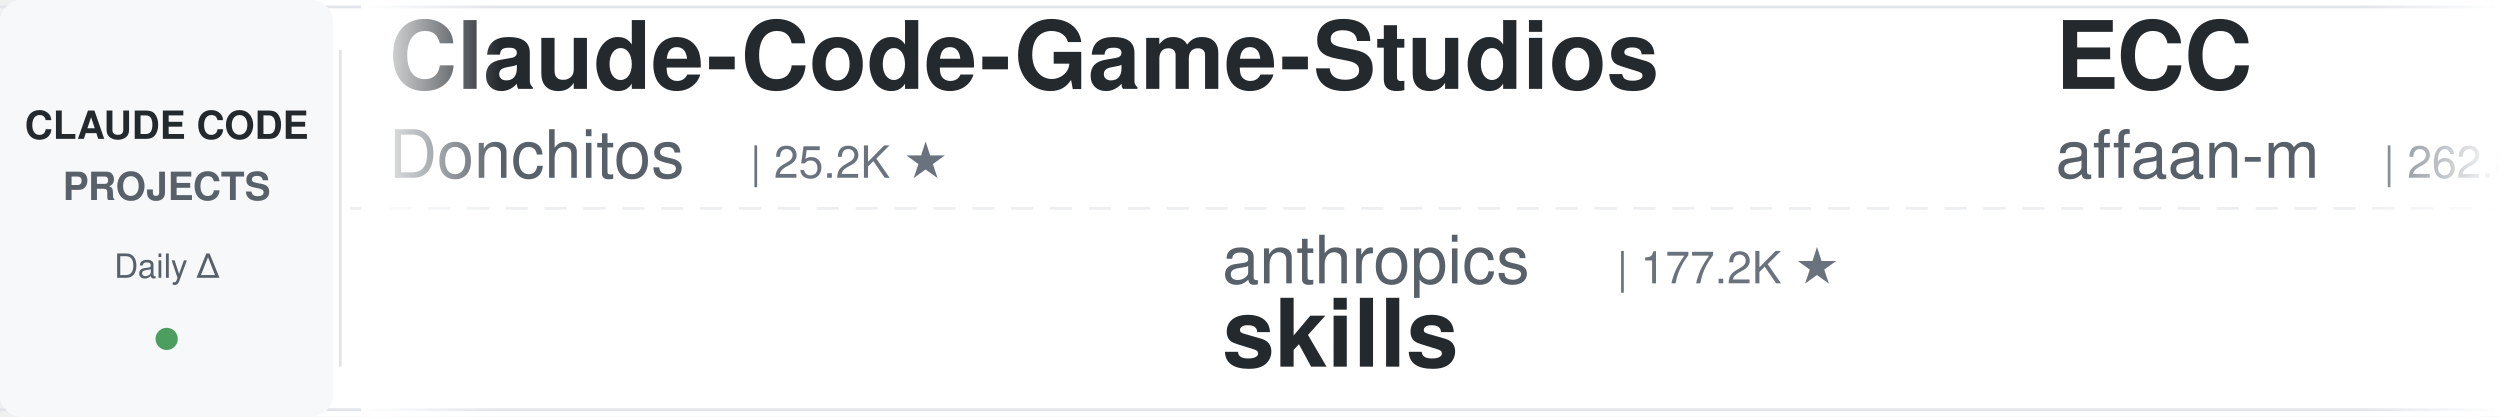
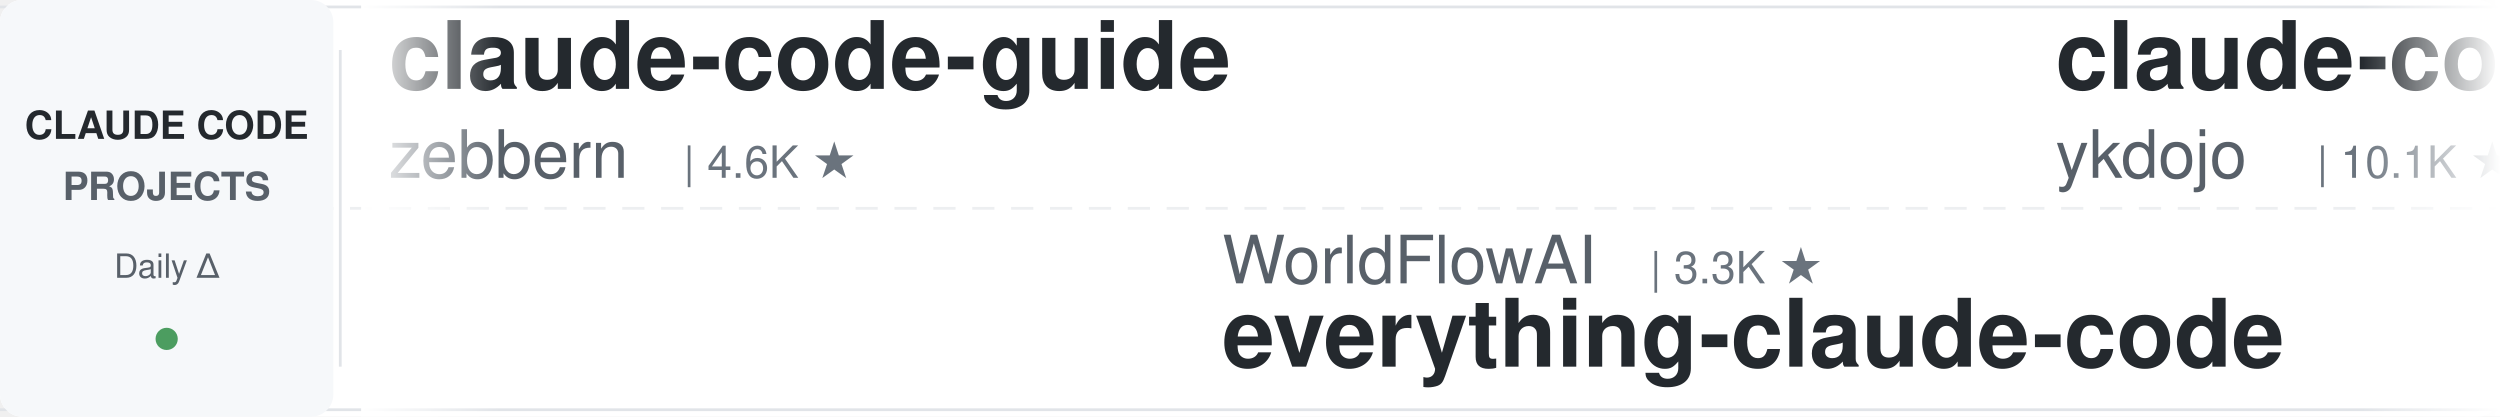
<svg xmlns="http://www.w3.org/2000/svg" width="900" height="150">
  <defs>
    <linearGradient id="leftFade" x1="0%" y1="0%" x2="100%" y2="0%">
      <stop offset="0%" style="stop-color:#ffffff;stop-opacity:1" />
      <stop offset="100%" style="stop-color:#ffffff;stop-opacity:0" />
    </linearGradient>
    <linearGradient id="rightFade" x1="0%" y1="0%" x2="100%" y2="0%">
      <stop offset="0%" style="stop-color:#ffffff;stop-opacity:0" />
      <stop offset="100%" style="stop-color:#ffffff;stop-opacity:1" />
    </linearGradient>
  </defs>
  <rect width="900" height="150" fill="#ffffff" rx="8" />
  <rect x="0" y="2" width="900" height="1" fill="#e1e4e8" />
  <rect x="0" y="147" width="900" height="1" fill="#e1e4e8" />
  <line x1="0" y1="75" x2="900" y2="75" stroke="#e1e4e8" stroke-width="1" stroke-dasharray="8 6" opacity="0.6" />
  <rect x="0" y="0" width="120" height="150" fill="#f6f8fa" rx="8" />
  <text x="60" y="50" font-family="-apple-system, BlinkMacSystemFont, 'Segoe UI', Helvetica, Arial, sans-serif" font-size="14" font-weight="600" fill="#24292e" text-anchor="middle">CLAUDE CODE</text>
  <text x="60" y="72" font-family="-apple-system, BlinkMacSystemFont, 'Segoe UI', Helvetica, Arial, sans-serif" font-size="14" font-weight="600" fill="#586069" text-anchor="middle">PROJECTS</text>
  <text x="60" y="100" font-family="-apple-system, BlinkMacSystemFont, 'Segoe UI', Helvetica, Arial, sans-serif" font-size="12" font-weight="500" fill="#586069" text-anchor="middle">Daily Δ</text>
  <circle cx="60" cy="122" r="4" fill="#22863a" opacity="0.8" />
  <rect x="122" y="18" width="1" height="114" fill="#e1e4e8" />
  <clipPath id="tickerClip">
    <rect x="130" y="0" width="770" height="150" />
  </clipPath>
  <g clip-path="url(#tickerClip)">
    <g id="tickerItems">
      <animateTransform attributeName="transform" attributeType="XML" type="translate" from="0 0" to="-3000 0" dur="54s" repeatCount="indefinite" />
      <g transform="translate(0, 0)">
-         <text x="140" y="32" font-family="-apple-system, BlinkMacSystemFont, 'Segoe UI', Helvetica, Arial, sans-serif" font-size="34" font-weight="600" fill="#24292e">Claude-Code-Game-Studios</text>
-         <text x="140" y="64" font-family="-apple-system, BlinkMacSystemFont, 'Segoe UI', Helvetica, Arial, sans-serif" font-size="24" font-weight="400" fill="#586069">Donchitos</text>
-         <text x="270" y="64" font-family="-apple-system, BlinkMacSystemFont, 'Segoe UI', Helvetica, Arial, sans-serif" font-size="16" font-weight="500" fill="#6a737d">| 25.2K ★</text>
+         <text x="140" y="32" font-family="-apple-system, BlinkMacSystemFont, 'Segoe UI', Helvetica, Arial, sans-serif" font-size="34" font-weight="600" fill="#24292e">claude-code-guide</text>
+         <text x="140" y="64" font-family="-apple-system, BlinkMacSystemFont, 'Segoe UI', Helvetica, Arial, sans-serif" font-size="24" font-weight="400" fill="#586069">zebbern</text>
+         <text x="246" y="64" font-family="-apple-system, BlinkMacSystemFont, 'Segoe UI', Helvetica, Arial, sans-serif" font-size="16" font-weight="500" fill="#6a737d">| 4.6K ★</text>
      </g>
      <g transform="translate(300, 0)">
-         <text x="140" y="102" font-family="-apple-system, BlinkMacSystemFont, 'Segoe UI', Helvetica, Arial, sans-serif" font-size="24" font-weight="400" fill="#586069">anthropics</text>
-         <text x="282" y="102" font-family="-apple-system, BlinkMacSystemFont, 'Segoe UI', Helvetica, Arial, sans-serif" font-size="16" font-weight="500" fill="#6a737d">| 177.2K ★</text>
-         <text x="140" y="132" font-family="-apple-system, BlinkMacSystemFont, 'Segoe UI', Helvetica, Arial, sans-serif" font-size="34" font-weight="600" fill="#24292e">skills</text>
+         <text x="140" y="102" font-family="-apple-system, BlinkMacSystemFont, 'Segoe UI', Helvetica, Arial, sans-serif" font-size="24" font-weight="400" fill="#586069">WorldFlowAI</text>
+         <text x="294" y="102" font-family="-apple-system, BlinkMacSystemFont, 'Segoe UI', Helvetica, Arial, sans-serif" font-size="16" font-weight="500" fill="#6a737d">| 3.3K ★</text>
+         <text x="140" y="132" font-family="-apple-system, BlinkMacSystemFont, 'Segoe UI', Helvetica, Arial, sans-serif" font-size="34" font-weight="600" fill="#24292e">everything-claude-code</text>
      </g>
      <g transform="translate(600, 0)">
-         <text x="140" y="32" font-family="-apple-system, BlinkMacSystemFont, 'Segoe UI', Helvetica, Arial, sans-serif" font-size="34" font-weight="600" fill="#24292e">ECC</text>
-         <text x="140" y="64" font-family="-apple-system, BlinkMacSystemFont, 'Segoe UI', Helvetica, Arial, sans-serif" font-size="24" font-weight="400" fill="#586069">affaan-m</text>
-         <text x="258" y="64" font-family="-apple-system, BlinkMacSystemFont, 'Segoe UI', Helvetica, Arial, sans-serif" font-size="16" font-weight="500" fill="#6a737d">| 262.8K ★</text>
+         <text x="140" y="32" font-family="-apple-system, BlinkMacSystemFont, 'Segoe UI', Helvetica, Arial, sans-serif" font-size="34" font-weight="600" fill="#24292e">claude-code-tips</text>
+         <text x="140" y="64" font-family="-apple-system, BlinkMacSystemFont, 'Segoe UI', Helvetica, Arial, sans-serif" font-size="24" font-weight="400" fill="#586069">ykdojo</text>
+         <text x="234" y="64" font-family="-apple-system, BlinkMacSystemFont, 'Segoe UI', Helvetica, Arial, sans-serif" font-size="16" font-weight="500" fill="#6a737d">| 10.1K ★</text>
      </g>
      <g transform="translate(900, 0)">
-         <text x="140" y="102" font-family="-apple-system, BlinkMacSystemFont, 'Segoe UI', Helvetica, Arial, sans-serif" font-size="24" font-weight="400" fill="#586069">anthropics</text>
-         <text x="282" y="102" font-family="-apple-system, BlinkMacSystemFont, 'Segoe UI', Helvetica, Arial, sans-serif" font-size="16" font-weight="500" fill="#6a737d">| 985 ★</text>
-         <text x="140" y="132" font-family="-apple-system, BlinkMacSystemFont, 'Segoe UI', Helvetica, Arial, sans-serif" font-size="34" font-weight="600" fill="#24292e">claude-code-base-action</text>
+         <text x="140" y="102" font-family="-apple-system, BlinkMacSystemFont, 'Segoe UI', Helvetica, Arial, sans-serif" font-size="24" font-weight="400" fill="#586069">ponponon</text>
+         <text x="258" y="102" font-family="-apple-system, BlinkMacSystemFont, 'Segoe UI', Helvetica, Arial, sans-serif" font-size="16" font-weight="500" fill="#6a737d">| 2.3K ★</text>
+         <text x="140" y="132" font-family="-apple-system, BlinkMacSystemFont, 'Segoe UI', Helvetica, Arial, sans-serif" font-size="34" font-weight="600" fill="#24292e">claude_code_src</text>
      </g>
      <g transform="translate(1200, 0)">
-         <text x="140" y="32" font-family="-apple-system, BlinkMacSystemFont, 'Segoe UI', Helvetica, Arial, sans-serif" font-size="34" font-weight="600" fill="#24292e">claude-code-best-practic...</text>
-         <text x="140" y="64" font-family="-apple-system, BlinkMacSystemFont, 'Segoe UI', Helvetica, Arial, sans-serif" font-size="24" font-weight="400" fill="#586069">shanraisshan</text>
-         <text x="306" y="64" font-family="-apple-system, BlinkMacSystemFont, 'Segoe UI', Helvetica, Arial, sans-serif" font-size="16" font-weight="500" fill="#6a737d">| 66.1K ★</text>
+         <text x="140" y="32" font-family="-apple-system, BlinkMacSystemFont, 'Segoe UI', Helvetica, Arial, sans-serif" font-size="34" font-weight="600" fill="#24292e">learn-claude-code</text>
+         <text x="140" y="64" font-family="-apple-system, BlinkMacSystemFont, 'Segoe UI', Helvetica, Arial, sans-serif" font-size="24" font-weight="400" fill="#586069">shareAI-lab</text>
+         <text x="294" y="64" font-family="-apple-system, BlinkMacSystemFont, 'Segoe UI', Helvetica, Arial, sans-serif" font-size="16" font-weight="500" fill="#6a737d">| 77.2K ★</text>
      </g>
      <g transform="translate(1500, 0)">
-         <text x="140" y="102" font-family="-apple-system, BlinkMacSystemFont, 'Segoe UI', Helvetica, Arial, sans-serif" font-size="24" font-weight="400" fill="#586069">jqueryscript</text>
-         <text x="306" y="102" font-family="-apple-system, BlinkMacSystemFont, 'Segoe UI', Helvetica, Arial, sans-serif" font-size="16" font-weight="500" fill="#6a737d">| 517 ★</text>
-         <text x="140" y="132" font-family="-apple-system, BlinkMacSystemFont, 'Segoe UI', Helvetica, Arial, sans-serif" font-size="34" font-weight="600" fill="#24292e">awesome-claude-code</text>
+         <text x="140" y="102" font-family="-apple-system, BlinkMacSystemFont, 'Segoe UI', Helvetica, Arial, sans-serif" font-size="24" font-weight="400" fill="#586069">Njengah</text>
+         <text x="246" y="102" font-family="-apple-system, BlinkMacSystemFont, 'Segoe UI', Helvetica, Arial, sans-serif" font-size="16" font-weight="500" fill="#6a737d">| 1.9K ★</text>
+         <text x="140" y="132" font-family="-apple-system, BlinkMacSystemFont, 'Segoe UI', Helvetica, Arial, sans-serif" font-size="34" font-weight="600" fill="#24292e">claude-code-cheat-sheet</text>
      </g>
      <g transform="translate(1800, 0)">
+         <text x="140" y="32" font-family="-apple-system, BlinkMacSystemFont, 'Segoe UI', Helvetica, Arial, sans-serif" font-size="34" font-weight="600" fill="#24292e">claude-code-guide</text>
+         <text x="140" y="64" font-family="-apple-system, BlinkMacSystemFont, 'Segoe UI', Helvetica, Arial, sans-serif" font-size="24" font-weight="400" fill="#586069">Cranot</text>
+         <text x="234" y="64" font-family="-apple-system, BlinkMacSystemFont, 'Segoe UI', Helvetica, Arial, sans-serif" font-size="16" font-weight="500" fill="#6a737d">| 2.9K ★</text>
+       </g>
+       <g transform="translate(2100, 0)">
+         <text x="140" y="102" font-family="-apple-system, BlinkMacSystemFont, 'Segoe UI', Helvetica, Arial, sans-serif" font-size="24" font-weight="400" fill="#586069">disler</text>
+         <text x="234" y="102" font-family="-apple-system, BlinkMacSystemFont, 'Segoe UI', Helvetica, Arial, sans-serif" font-size="16" font-weight="500" fill="#6a737d">| 1.7K ★</text>
+         <text x="140" y="132" font-family="-apple-system, BlinkMacSystemFont, 'Segoe UI', Helvetica, Arial, sans-serif" font-size="34" font-weight="600" fill="#24292e">pi-vs-claude-code</text>
+       </g>
+       <g transform="translate(2400, 0)">
        <text x="140" y="32" font-family="-apple-system, BlinkMacSystemFont, 'Segoe UI', Helvetica, Arial, sans-serif" font-size="34" font-weight="600" fill="#24292e">claude-code-showcase</text>
        <text x="140" y="64" font-family="-apple-system, BlinkMacSystemFont, 'Segoe UI', Helvetica, Arial, sans-serif" font-size="24" font-weight="400" fill="#586069">ChrisWiles</text>
        <text x="282" y="64" font-family="-apple-system, BlinkMacSystemFont, 'Segoe UI', Helvetica, Arial, sans-serif" font-size="16" font-weight="500" fill="#6a737d">| 6.1K ★</text>
      </g>
-       <g transform="translate(2100, 0)">
-         <text x="140" y="102" font-family="-apple-system, BlinkMacSystemFont, 'Segoe UI', Helvetica, Arial, sans-serif" font-size="24" font-weight="400" fill="#586069">techjarves</text>
-         <text x="282" y="102" font-family="-apple-system, BlinkMacSystemFont, 'Segoe UI', Helvetica, Arial, sans-serif" font-size="16" font-weight="500" fill="#6a737d">| 1.5K ★</text>
-         <text x="140" y="132" font-family="-apple-system, BlinkMacSystemFont, 'Segoe UI', Helvetica, Arial, sans-serif" font-size="34" font-weight="600" fill="#24292e">ClaudeCode-Portable</text>
-       </g>
-       <g transform="translate(2400, 0)">
-         <text x="140" y="32" font-family="-apple-system, BlinkMacSystemFont, 'Segoe UI', Helvetica, Arial, sans-serif" font-size="34" font-weight="600" fill="#24292e">claude-code-from-source</text>
-         <text x="140" y="64" font-family="-apple-system, BlinkMacSystemFont, 'Segoe UI', Helvetica, Arial, sans-serif" font-size="24" font-weight="400" fill="#586069">alejandrobalderas</text>
-         <text x="366" y="64" font-family="-apple-system, BlinkMacSystemFont, 'Segoe UI', Helvetica, Arial, sans-serif" font-size="16" font-weight="500" fill="#6a737d">| 2.8K ★</text>
-       </g>
      <g transform="translate(2700, 0)">
-         <text x="140" y="102" font-family="-apple-system, BlinkMacSystemFont, 'Segoe UI', Helvetica, Arial, sans-serif" font-size="24" font-weight="400" fill="#586069">shareAI-lab</text>
-         <text x="294" y="102" font-family="-apple-system, BlinkMacSystemFont, 'Segoe UI', Helvetica, Arial, sans-serif" font-size="16" font-weight="500" fill="#6a737d">| 77.2K ★</text>
-         <text x="140" y="132" font-family="-apple-system, BlinkMacSystemFont, 'Segoe UI', Helvetica, Arial, sans-serif" font-size="34" font-weight="600" fill="#24292e">learn-claude-code</text>
+         <text x="140" y="102" font-family="-apple-system, BlinkMacSystemFont, 'Segoe UI', Helvetica, Arial, sans-serif" font-size="24" font-weight="400" fill="#586069">frankbria</text>
+         <text x="270" y="102" font-family="-apple-system, BlinkMacSystemFont, 'Segoe UI', Helvetica, Arial, sans-serif" font-size="16" font-weight="500" fill="#6a737d">| 9.6K ★</text>
+         <text x="140" y="132" font-family="-apple-system, BlinkMacSystemFont, 'Segoe UI', Helvetica, Arial, sans-serif" font-size="34" font-weight="600" fill="#24292e">ralph-claude-code</text>
      </g>
      <g transform="translate(3000, 0)">
-         <text x="140" y="32" font-family="-apple-system, BlinkMacSystemFont, 'Segoe UI', Helvetica, Arial, sans-serif" font-size="34" font-weight="600" fill="#24292e">Claude-Code-Game-Studios</text>
-         <text x="140" y="64" font-family="-apple-system, BlinkMacSystemFont, 'Segoe UI', Helvetica, Arial, sans-serif" font-size="24" font-weight="400" fill="#586069">Donchitos</text>
-         <text x="270" y="64" font-family="-apple-system, BlinkMacSystemFont, 'Segoe UI', Helvetica, Arial, sans-serif" font-size="16" font-weight="500" fill="#6a737d">| 25.2K ★</text>
+         <text x="140" y="32" font-family="-apple-system, BlinkMacSystemFont, 'Segoe UI', Helvetica, Arial, sans-serif" font-size="34" font-weight="600" fill="#24292e">claude-code-guide</text>
+         <text x="140" y="64" font-family="-apple-system, BlinkMacSystemFont, 'Segoe UI', Helvetica, Arial, sans-serif" font-size="24" font-weight="400" fill="#586069">zebbern</text>
+         <text x="246" y="64" font-family="-apple-system, BlinkMacSystemFont, 'Segoe UI', Helvetica, Arial, sans-serif" font-size="16" font-weight="500" fill="#6a737d">| 4.6K ★</text>
      </g>
      <g transform="translate(3300, 0)">
-         <text x="140" y="102" font-family="-apple-system, BlinkMacSystemFont, 'Segoe UI', Helvetica, Arial, sans-serif" font-size="24" font-weight="400" fill="#586069">anthropics</text>
-         <text x="282" y="102" font-family="-apple-system, BlinkMacSystemFont, 'Segoe UI', Helvetica, Arial, sans-serif" font-size="16" font-weight="500" fill="#6a737d">| 177.2K ★</text>
-         <text x="140" y="132" font-family="-apple-system, BlinkMacSystemFont, 'Segoe UI', Helvetica, Arial, sans-serif" font-size="34" font-weight="600" fill="#24292e">skills</text>
+         <text x="140" y="102" font-family="-apple-system, BlinkMacSystemFont, 'Segoe UI', Helvetica, Arial, sans-serif" font-size="24" font-weight="400" fill="#586069">WorldFlowAI</text>
+         <text x="294" y="102" font-family="-apple-system, BlinkMacSystemFont, 'Segoe UI', Helvetica, Arial, sans-serif" font-size="16" font-weight="500" fill="#6a737d">| 3.3K ★</text>
+         <text x="140" y="132" font-family="-apple-system, BlinkMacSystemFont, 'Segoe UI', Helvetica, Arial, sans-serif" font-size="34" font-weight="600" fill="#24292e">everything-claude-code</text>
      </g>
      <g transform="translate(3600, 0)">
-         <text x="140" y="32" font-family="-apple-system, BlinkMacSystemFont, 'Segoe UI', Helvetica, Arial, sans-serif" font-size="34" font-weight="600" fill="#24292e">ECC</text>
-         <text x="140" y="64" font-family="-apple-system, BlinkMacSystemFont, 'Segoe UI', Helvetica, Arial, sans-serif" font-size="24" font-weight="400" fill="#586069">affaan-m</text>
-         <text x="258" y="64" font-family="-apple-system, BlinkMacSystemFont, 'Segoe UI', Helvetica, Arial, sans-serif" font-size="16" font-weight="500" fill="#6a737d">| 262.8K ★</text>
+         <text x="140" y="32" font-family="-apple-system, BlinkMacSystemFont, 'Segoe UI', Helvetica, Arial, sans-serif" font-size="34" font-weight="600" fill="#24292e">claude-code-tips</text>
+         <text x="140" y="64" font-family="-apple-system, BlinkMacSystemFont, 'Segoe UI', Helvetica, Arial, sans-serif" font-size="24" font-weight="400" fill="#586069">ykdojo</text>
+         <text x="234" y="64" font-family="-apple-system, BlinkMacSystemFont, 'Segoe UI', Helvetica, Arial, sans-serif" font-size="16" font-weight="500" fill="#6a737d">| 10.1K ★</text>
      </g>
      <g transform="translate(3900, 0)">
-         <text x="140" y="102" font-family="-apple-system, BlinkMacSystemFont, 'Segoe UI', Helvetica, Arial, sans-serif" font-size="24" font-weight="400" fill="#586069">anthropics</text>
-         <text x="282" y="102" font-family="-apple-system, BlinkMacSystemFont, 'Segoe UI', Helvetica, Arial, sans-serif" font-size="16" font-weight="500" fill="#6a737d">| 985 ★</text>
-         <text x="140" y="132" font-family="-apple-system, BlinkMacSystemFont, 'Segoe UI', Helvetica, Arial, sans-serif" font-size="34" font-weight="600" fill="#24292e">claude-code-base-action</text>
+         <text x="140" y="102" font-family="-apple-system, BlinkMacSystemFont, 'Segoe UI', Helvetica, Arial, sans-serif" font-size="24" font-weight="400" fill="#586069">ponponon</text>
+         <text x="258" y="102" font-family="-apple-system, BlinkMacSystemFont, 'Segoe UI', Helvetica, Arial, sans-serif" font-size="16" font-weight="500" fill="#6a737d">| 2.3K ★</text>
+         <text x="140" y="132" font-family="-apple-system, BlinkMacSystemFont, 'Segoe UI', Helvetica, Arial, sans-serif" font-size="34" font-weight="600" fill="#24292e">claude_code_src</text>
      </g>
    </g>
  </g>
  <rect x="130" y="0" width="50" height="150" fill="url(#leftFade)" />
  <rect x="850" y="0" width="50" height="150" fill="url(#rightFade)" />
</svg>
